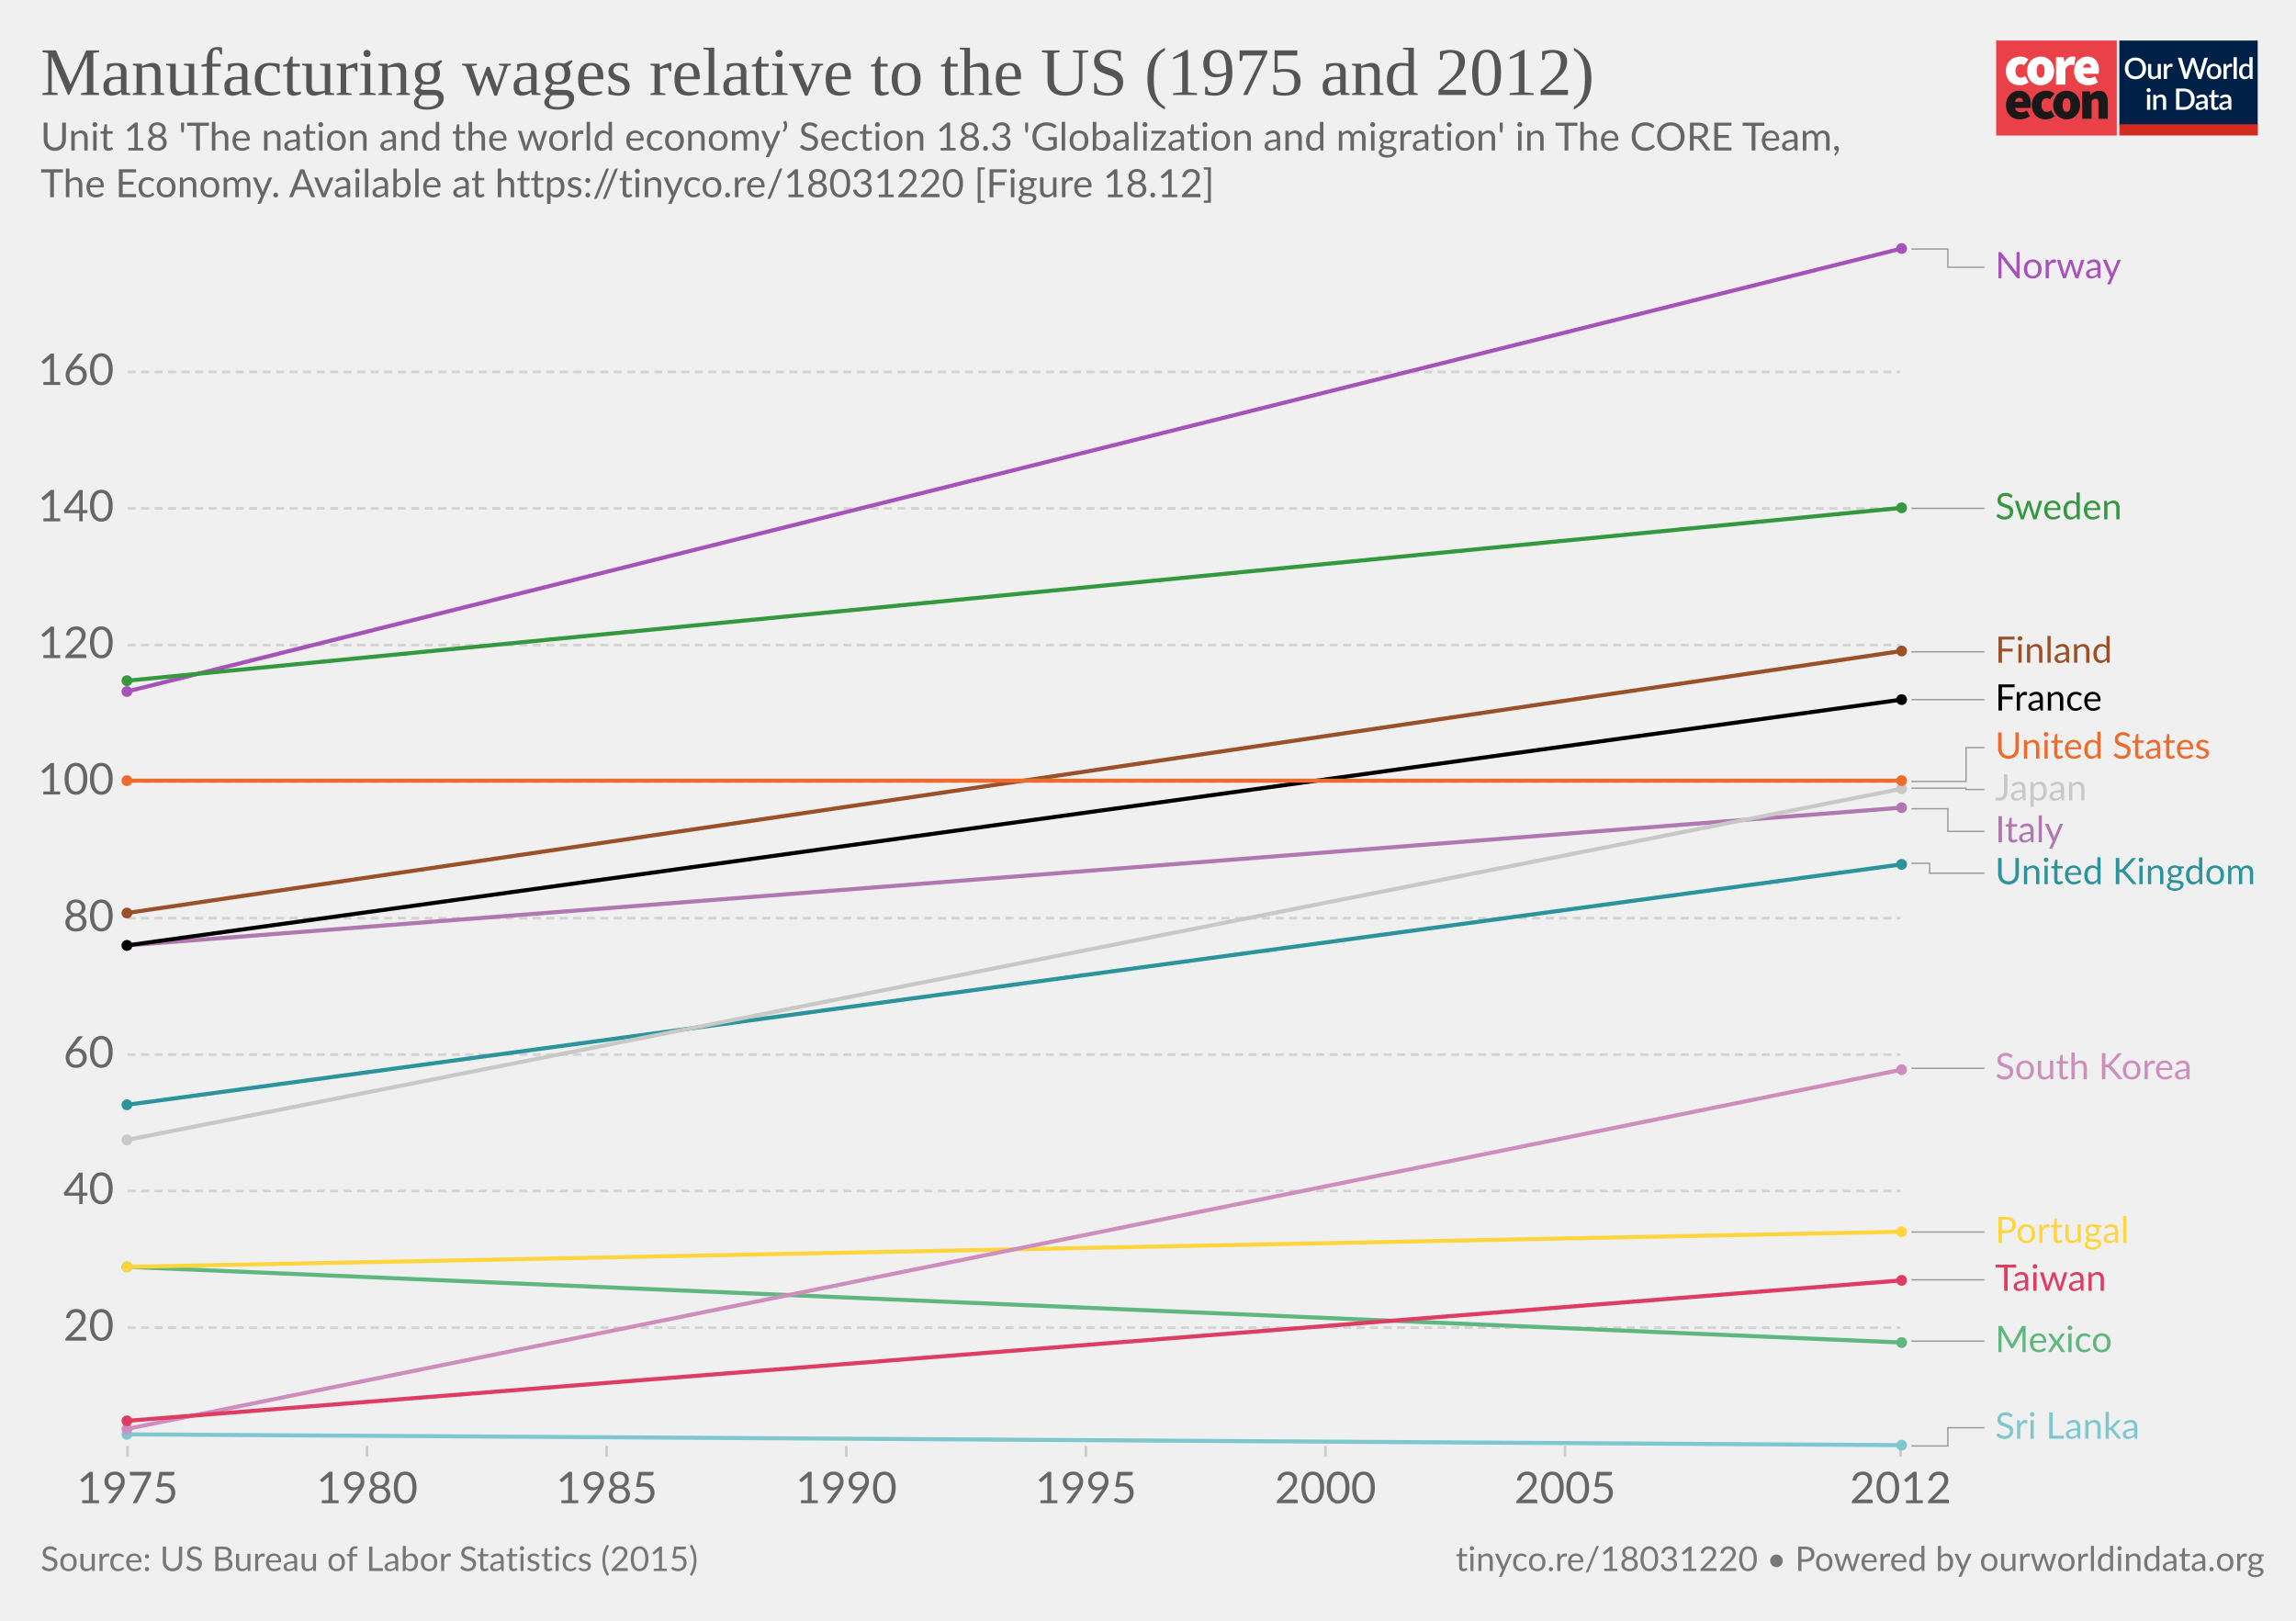
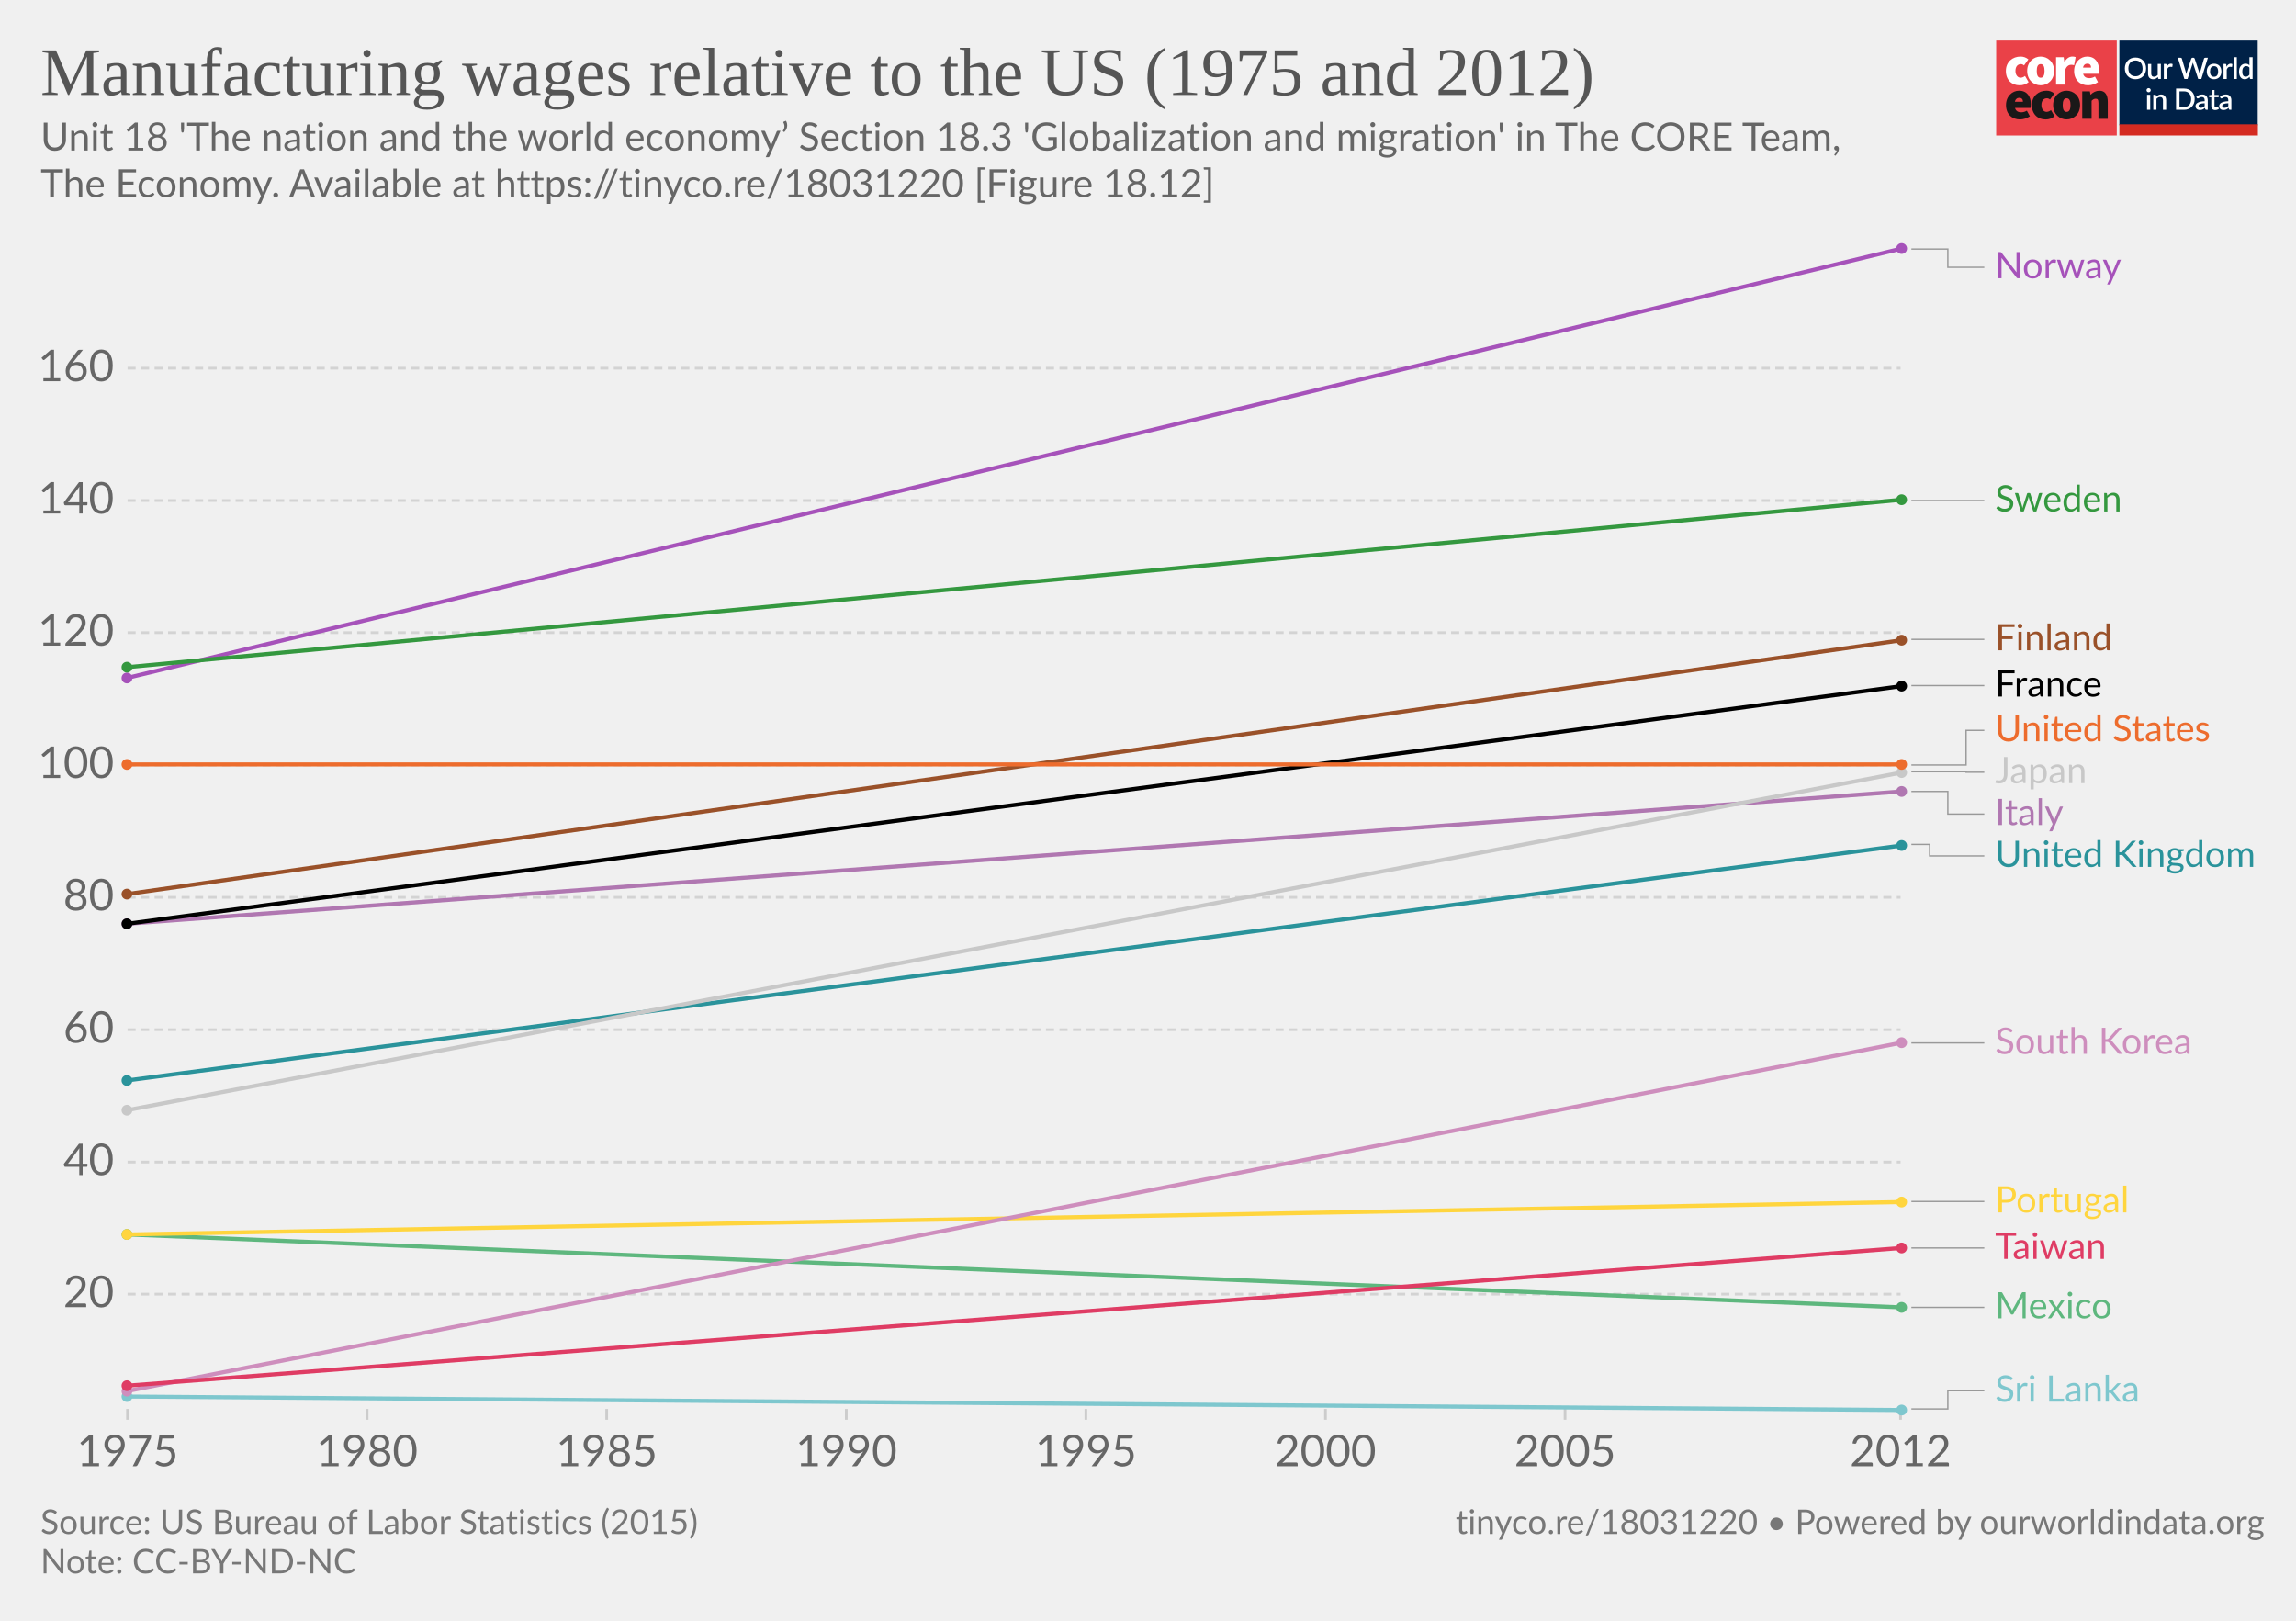
<svg xmlns="http://www.w3.org/2000/svg" version="1.1" style="background-color:#fff;-webkit-font-smoothing:antialiased" width="850" height="600" viewBox="0 0 850 600" font-family="Lato,'Helvetica Neue',Helvetica,Arial,sans-serif" font-size="18" text-rendering="optimizeLegibility">
  <g class="HeaderView">
    <g transform="matrix(.95 0 0 .95 739 15)">
      <svg width="102" height="37" viewBox="0 0 102 37" fill="none">
        <path d="M47 0H0v37h47V0z" fill="#EA4148" />
        <path d="M3.78 11.85c0-3.55 2.67-5.6 5.68-5.6a4.63 4.63 0 013.09 1.1l-1.7 2.36c-.31-.32-.74-.5-1.18-.52-1.36 0-2.16 1.03-2.16 2.66 0 1.62.89 2.65 2.03 2.65a2.93 2.93 0 001.7-.69l1.4 2.4a5.29 5.29 0 01-3.52 1.24c-3 0-5.34-2.05-5.34-5.6z" fill="#fff" />
        <path d="M18.85 11.85c0-1.63-.42-2.66-1.52-2.66s-1.52 1.03-1.52 2.66c0 1.62.42 2.65 1.52 2.65s1.52-1.03 1.52-2.65zm-6.77 0c0-3.55 2.54-5.6 5.25-5.6 2.7 0 5.25 2.05 5.25 5.6s-2.54 5.6-5.25 5.6-5.25-2.05-5.25-5.6M23.34 6.5h2.97l.25 1.84h.09c.78-1.46 1.97-2.1 3-2.1.45-.02.9.05 1.32.22l-.6 3.16c-.38-.1-.78-.16-1.18-.17-.76 0-1.7.47-2.2 1.8v5.94h-3.65V6.5zm13.64 4.06c0-.81-.34-1.54-1.44-1.54-.8 0-1.49.47-1.7 1.54h3.14zm-6.6 1.29c0-3.47 2.49-5.6 5.07-5.6 3.13 0 4.62 2.3 4.62 5.17 0 .52-.05 1.03-.15 1.54h-6.04c.34 1.28 1.27 1.71 2.46 1.71a4.3 4.3 0 002.16-.64l1.18 2.18a7.08 7.08 0 01-3.85 1.24c-3.09 0-5.46-2.05-5.46-5.6" fill="#fff" />
        <path d="M10.43 23.87c0-.81-.34-1.54-1.44-1.54-.8 0-1.48.47-1.69 1.54h3.13zm-6.6 1.28c0-3.46 2.5-5.6 5.08-5.6 3.13 0 4.61 2.3 4.61 5.18 0 .51-.05 1.03-.15 1.54H7.34c.34 1.28 1.27 1.7 2.46 1.7.76-.01 1.5-.23 2.16-.63l1.18 2.18a7.08 7.08 0 01-3.85 1.24c-3.1 0-5.46-2.06-5.46-5.6m10.07-.01c0-3.55 2.67-5.6 5.68-5.6a4.63 4.63 0 013.09 1.11l-1.7 2.35c-.32-.31-.74-.5-1.18-.51-1.36 0-2.16 1.03-2.16 2.65 0 1.63.89 2.66 2.03 2.66a2.93 2.93 0 001.7-.69l1.39 2.4a5.29 5.29 0 01-3.51 1.24c-3 0-5.34-2.06-5.34-5.6" fill="#1A1818" />
        <path d="M28.97 25.15c0-1.62-.42-2.65-1.52-2.65s-1.52 1.03-1.52 2.65c0 1.63.42 2.66 1.52 2.66s1.52-1.03 1.52-2.66zm-6.77 0c0-3.55 2.54-5.6 5.25-5.6 2.7 0 5.25 2.05 5.25 5.6s-2.54 5.6-5.25 5.6-5.25-2.04-5.25-5.6m11.34-5.35h2.97l.25 1.29h.09a4.76 4.76 0 013.34-1.54c2.33 0 3.3 1.71 3.3 4.36v6.6h-3.64v-6.13c0-1.37-.34-1.7-1.06-1.7-.67 0-1.05.3-1.6.8v7.02h-3.65V19.8z" fill="#1A1818" />
        <path fill="#fff" d="M48 0h54v37H48z" />
        <path d="M48 0h53.93v33H48V0z" fill="#002147" />
        <path d="M58.42 10.86c0 .61-.1 1.18-.3 1.7a3.83 3.83 0 01-2.15 2.21c-.5.21-1.07.32-1.7.32-.6 0-1.17-.1-1.68-.32a3.9 3.9 0 01-2.15-2.21c-.2-.52-.3-1.09-.3-1.7 0-.61.1-1.18.3-1.7a3.93 3.93 0 012.15-2.22 4.38 4.38 0 011.69-.31c.62 0 1.18.1 1.69.31a3.79 3.79 0 012.15 2.22c.2.52.3 1.09.3 1.7zm-1.38 0c0-.48-.06-.9-.2-1.28A2.38 2.38 0 0055.43 8a2.97 2.97 0 00-1.14-.21c-.42 0-.8.07-1.15.21-.34.14-.63.35-.87.61a2.8 2.8 0 00-.56.97c-.13.38-.2.8-.2 1.28s.07.9.2 1.29a2.46 2.46 0 001.43 1.57c.35.14.73.2 1.15.2.42 0 .8-.06 1.15-.2a2.4 2.4 0 001.42-1.57c.13-.38.2-.81.2-1.29zm7.14-1.72V15h-.74c-.17 0-.27-.08-.32-.24l-.1-.54a3.42 3.42 0 01-.81.63 2.3 2.3 0 01-1.06.24c-.32 0-.6-.05-.85-.16a1.72 1.72 0 01-1-1.15 3.1 3.1 0 01-.12-.91V9.14h1.24v3.73c0 .4.09.7.27.92.18.22.46.32.83.32.27 0 .53-.06.76-.18.24-.13.46-.3.67-.52V9.13h1.23zm2.33 1.08c.18-.37.4-.66.66-.87.27-.22.58-.32.94-.32a1.34 1.34 0 01.66.17l-.09.93a.26.26 0 01-.07.14.2.2 0 01-.13.03c-.06 0-.14 0-.25-.03a1.62 1.62 0 00-.8.04c-.13.05-.25.13-.35.22-.1.1-.2.21-.28.35-.08.14-.15.3-.22.47V15h-1.24V9.13h.72c.13 0 .22.03.27.08.05.05.08.13.1.25l.08.76zm16-3.5L79.94 15h-1.21l-1.95-5.95a4.7 4.7 0 01-.12-.46 3.32 3.32 0 01-.13.46L74.57 15h-1.22l-2.57-8.28h1.13c.11 0 .2.03.28.09.08.05.14.12.16.22l1.56 5.3a6.11 6.11 0 01.16.8 10 10 0 01.2-.8l1.78-5.3a.48.48 0 01.16-.21.4.4 0 01.28-.1h.4c.11 0 .21.03.28.1.08.05.13.12.17.21l1.77 5.3.1.37.1.4a59.35 59.35 0 00.16-.76L81 7.03a.4.4 0 01.16-.22.49.49 0 01.3-.09h1.04zm2.41 2.32c.44 0 .83.07 1.18.22a2.49 2.49 0 011.47 1.55c.13.37.2.79.2 1.25 0 .47-.07.88-.2 1.26-.14.37-.33.69-.58.95a2.87 2.87 0 01-2.07.82c-.43 0-.83-.07-1.18-.22a2.55 2.55 0 01-1.47-1.55c-.14-.38-.2-.8-.2-1.26 0-.46.06-.88.2-1.25a2.55 2.55 0 011.47-1.55c.35-.15.75-.22 1.18-.22zm0 5.08c.53 0 .92-.18 1.18-.53.26-.36.4-.86.4-1.52s-.14-1.17-.4-1.53c-.26-.36-.65-.54-1.18-.54-.53 0-.93.18-1.2.54-.25.36-.38.87-.38 1.53s.13 1.16.39 1.52c.26.35.66.53 1.2.53zm4.86-3.9c.18-.37.4-.66.67-.87.26-.22.57-.32.93-.32a1.34 1.34 0 01.66.17l-.09.93a.26.26 0 01-.07.14.2.2 0 01-.13.03c-.06 0-.14 0-.25-.03a1.62 1.62 0 00-.8.04 1.29 1.29 0 00-.63.57c-.08.14-.15.3-.22.47V15H88.6V9.13h.72c.13 0 .22.03.27.08.05.05.08.13.1.25l.08.76zm4-3.73V15h-1.25V6.49h1.24zm4.91 4.09a1.45 1.45 0 00-1.24-.6c-.48 0-.86.18-1.13.54-.27.35-.4.87-.4 1.56 0 .37.02.67.08.93.07.25.15.46.27.62.11.16.25.28.42.35.16.08.35.11.56.11.31 0 .58-.07.8-.2.24-.14.45-.33.64-.58v-2.73zm1.24-4.09V15h-.75c-.16 0-.27-.08-.31-.24l-.11-.63c-.25.28-.53.52-.84.7-.31.17-.67.26-1.09.26a1.96 1.96 0 01-1.59-.78 2.73 2.73 0 01-.44-.94 4.86 4.86 0 01.01-2.5c.12-.37.3-.7.51-.96a2.3 2.3 0 011.85-.88c.34 0 .63.05.88.16.24.11.45.26.64.46V6.49h1.24zm-39.9 14.65V27h-1.24v-5.86h1.24zm.2-1.78c0 .12-.02.22-.06.32a.83.83 0 01-1.34.26.8.8 0 01-.24-.58c0-.11.02-.22.06-.32a.89.89 0 01.43-.43.76.76 0 01.64 0 .81.81 0 01.45.43c.04.1.06.2.06.32zm2.16 2.55a3.67 3.67 0 01.83-.63 2.32 2.32 0 011.9-.08c.24.11.45.26.61.46.17.2.3.43.38.7.09.28.13.58.13.9V27H65v-3.73c0-.4-.1-.7-.28-.92-.18-.22-.45-.33-.83-.33-.27 0-.53.06-.77.19-.23.13-.45.3-.66.52V27h-1.23v-5.86h.74c.17 0 .28.07.33.23l.08.54zm14.96.95c0 .61-.1 1.17-.3 1.68a3.78 3.78 0 01-2.15 2.16c-.5.2-1.07.3-1.69.3H70.1v-8.28h3.12c.62 0 1.19.1 1.7.3a3.71 3.71 0 012.14 2.16c.2.5.3 1.07.3 1.68zm-1.37 0c0-.48-.07-.9-.2-1.28a2.6 2.6 0 00-.55-.96 2.35 2.35 0 00-.87-.6 2.97 2.97 0 00-1.15-.21h-1.77v6.1h1.77c.43 0 .81-.07 1.15-.2a2.42 2.42 0 001.42-1.56c.13-.38.2-.81.2-1.29zm5.27 1.58a7.5 7.5 0 00-1.12.1c-.3.06-.55.13-.73.22a.97.97 0 00-.41.3.68.68 0 00-.12.4c0 .13.02.25.06.35.05.1.1.18.18.24.08.06.18.1.28.14a1.78 1.78 0 001.18-.14c.23-.12.46-.3.68-.53v-1.08zm-3.28-2.49a3.36 3.36 0 012.37-.92c.34 0 .63.05.9.16a1.83 1.83 0 011.06 1.18c.1.27.15.57.15.9V27h-.55a.56.56 0 01-.27-.05.42.42 0 01-.16-.23l-.12-.47-.44.36c-.15.1-.3.2-.46.26a2.77 2.77 0 01-1.75.12c-.2-.06-.38-.16-.53-.29a1.46 1.46 0 01-.48-1.18c0-.23.06-.45.18-.66.12-.22.32-.41.6-.58a4 4 0 011.1-.43 8.03 8.03 0 011.68-.19v-.39c0-.42-.1-.73-.27-.94-.18-.2-.45-.3-.8-.3-.23-.01-.43.02-.6.08a6.05 6.05 0 00-.74.39.54.54 0 01-.28.08.38.38 0 01-.22-.06.6.6 0 01-.15-.17l-.22-.4zm7.38 5.14c-.48 0-.86-.13-1.12-.4-.26-.28-.4-.67-.4-1.17v-3.41h-.64a.27.27 0 01-.18-.07c-.05-.04-.07-.11-.07-.2v-.5l.95-.14.27-1.7a.31.31 0 01.1-.15c.04-.04.1-.06.18-.06h.63v1.93h1.63v.89h-1.63v3.33c0 .2.05.37.16.48.1.11.24.17.41.17a.79.79 0 00.43-.12 4 4 0 00.12-.08.2.2 0 01.11-.04c.07 0 .13.04.17.11l.37.6c-.2.18-.42.3-.68.4a2.5 2.5 0 01-.8.13zm5.11-2.65a7.5 7.5 0 00-1.11.1 3 3 0 00-.74.22.97.97 0 00-.4.3.68.68 0 00-.13.4c0 .13.02.25.06.35.05.1.11.18.19.24s.17.1.28.14a1.78 1.78 0 001.18-.14c.23-.12.45-.3.67-.53v-1.08zm-3.28-2.49a3.36 3.36 0 012.37-.92c.34 0 .64.05.9.16.27.11.49.26.66.46.18.2.32.44.41.72.1.27.14.57.14.9V27h-.55a.56.56 0 01-.27-.05c-.06-.04-.11-.11-.15-.23l-.12-.47-.45.36c-.14.1-.3.2-.45.26a2.77 2.77 0 01-1.75.12c-.2-.06-.38-.16-.53-.29a1.46 1.46 0 01-.49-1.18c0-.23.06-.45.18-.66.12-.22.32-.41.6-.58.28-.17.65-.31 1.1-.43a8.03 8.03 0 011.68-.19v-.39c0-.42-.09-.73-.27-.94-.18-.2-.44-.3-.8-.3a1.5 1.5 0 00-.59.08 6.09 6.09 0 00-.74.39.54.54 0 01-.29.08.38.38 0 01-.22-.06.6.6 0 01-.14-.17l-.23-.4z" fill="#fff" />
        <path fill="#D42B21" d="M48 32.65h54V37H48z" />
      </svg>
    </g>
    <a href="https://ourworldindata.org/grapher/manufacturing-wages-relative-to-the-us-with-finland?tab=chart&amp;stackMode=absolute&amp;time=earliest..2012&amp;region=World" target="_blank" rel="noopener" font-family="&quot;Playfair Display&quot;,Georgia,&quot;Times New Roman&quot;,serif">
      <text font-size="25.2" x="15" y="35.2" fill="#555">
        <tspan x="15" y="35.16">Manufacturing wages relative to the US (1975 and 2012)</tspan>
      </text>
    </a>
    <text font-size="14.4" x="15" y="55.7" fill="#666">
      <tspan x="15" y="55.72">Unit 18 'The nation and the world economy’ Section 18.3 'Globalization and migration' in The CORE Team,</tspan>
      <tspan x="15" y="73">The Economy. Available at https://tinyco.re/18031220 [Figure 18.12]</tspan>
    </text>
  </g>
  <g class="LineChart">
    <defs>
      <clipPath id="a">
-         <path d="M37.22 0h830v928.6h-830z" />
+         <path d="M37.22 0h830v901.2h-830z" />
      </clipPath>
    </defs>
    <g class="DualAxisView">
      <g class="HorizontalAxis">
-         <path stroke="#ccc" d="M47.2 535.3v4M135.9 535.3v4M224.6 535.3v4M313.3 535.3v4M402 535.3v4M490.7 535.3v4M579.4 535.3v4M703.6 535.3v4" />
-         <text x="47.2" y="556.5" fill="#666" text-anchor="middle" font-size="16.2">1975</text>
-         <text x="135.9" y="556.5" fill="#666" text-anchor="middle" font-size="16.2">1980</text>
-         <text x="224.6" y="556.5" fill="#666" text-anchor="middle" font-size="16.2">1985</text>
-         <text x="313.3" y="556.5" fill="#666" text-anchor="middle" font-size="16.2">1990</text>
-         <text x="402" y="556.5" fill="#666" text-anchor="middle" font-size="16.2">1995</text>
-         <text x="490.7" y="556.5" fill="#666" text-anchor="middle" font-size="16.2">2000</text>
-         <text x="579.4" y="556.5" fill="#666" text-anchor="middle" font-size="16.2">2005</text>
-         <text x="703.6" y="556.5" fill="#666" text-anchor="middle" font-size="16.2">2012</text>
+         <path stroke="#ccc" d="M47.2 521.6v4M135.9 521.6v4M224.6 521.6v4M313.3 521.6v4M402 521.6v4M490.7 521.6v4M579.4 521.6v4M703.6 521.6v4" />
+         <text x="47.2" y="542.8" fill="#666" text-anchor="middle" font-size="16.2">1975</text>
+         <text x="135.9" y="542.8" fill="#666" text-anchor="middle" font-size="16.2">1980</text>
+         <text x="224.6" y="542.8" fill="#666" text-anchor="middle" font-size="16.2">1985</text>
+         <text x="313.3" y="542.8" fill="#666" text-anchor="middle" font-size="16.2">1990</text>
+         <text x="402" y="542.8" fill="#666" text-anchor="middle" font-size="16.2">1995</text>
+         <text x="490.7" y="542.8" fill="#666" text-anchor="middle" font-size="16.2">2000</text>
+         <text x="579.4" y="542.8" fill="#666" text-anchor="middle" font-size="16.2">2005</text>
+         <text x="703.6" y="542.8" fill="#666" text-anchor="middle" font-size="16.2">2012</text>
      </g>
      <g class="VerticalAxis" fill="#666" dominant-baseline="middle" text-anchor="end" font-size="16.2">
-         <text x="42.22" y="491.5">20</text>
-         <text x="42.22" y="440.9">40</text>
-         <text x="42.22" y="390.4">60</text>
-         <text x="42.22" y="339.9">80</text>
-         <text x="42.22" y="289.3">100</text>
-         <text x="42.22" y="238.8">120</text>
-         <text x="42.22" y="188.2">140</text>
-         <text x="42.22" y="137.7">160</text>
+         <text x="42.22" y="479.1">20</text>
+         <text x="42.22" y="430.2">40</text>
+         <text x="42.22" y="381.2">60</text>
+         <text x="42.22" y="332.2">80</text>
+         <text x="42.22" y="283.2">100</text>
+         <text x="42.22" y="234.2">120</text>
+         <text x="42.22" y="185.3">140</text>
+         <text x="42.22" y="136.3">160</text>
      </g>
      <g class="AxisGridLines horizontalLines" stroke="#d3d3d3" stroke-dasharray="3,2">
-         <path d="M47.22 491.5h656.39M47.22 440.9h656.39M47.22 390.4h656.39M47.22 339.9h656.39M47.22 289.3h656.39M47.22 238.8h656.39M47.22 188.2h656.39M47.22 137.7h656.39" />
+         <path d="M47.22 479.1h656.39M47.22 430.2h656.39M47.22 381.2h656.39M47.22 332.2h656.39M47.22 283.2h656.39M47.22 234.2h656.39M47.22 185.3h656.39M47.22 136.3h656.39" />
      </g>
    </g>
    <g clip-path="url(#a)">
      <g class="LineLabels" cursor="pointer">
        <g class="legendMark">
          <g class="indicator">
            <path d="M707.61 92.2h13.5v6.75h13.5" stroke="#999" stroke-width=".5" fill="none" />
          </g>
          <text font-size="13.5" x="738.6" y="103" fill="#a652ba">
            <tspan x="738.61" y="103">Norway</tspan>
          </text>
        </g>
        <g class="legendMark">
          <g class="indicator">
-             <path d="M707.61 188.2h13.5v0h13.5" stroke="#999" stroke-width=".5" fill="none" />
-           </g>
-           <text font-size="13.5" x="738.6" y="192.3" fill="#34983f">
-             <tspan x="738.61" y="192.25">Sweden</tspan>
-           </text>
-         </g>
-         <g class="legendMark">
-           <g class="indicator">
-             <path d="M707.61 241.3h13.5v0h13.5" stroke="#999" stroke-width=".5" fill="none" />
-           </g>
-           <text font-size="13.5" x="738.6" y="245.4" fill="#9a5129">
-             <tspan x="738.61" y="245.35">Finland</tspan>
-           </text>
-         </g>
-         <g class="legendMark">
-           <g class="indicator">
-             <path d="M707.61 259h13.5v0h13.5" stroke="#999" stroke-width=".5" fill="none" />
-           </g>
-           <text font-size="13.5" x="738.6" y="263.1" fill="#000">
-             <tspan x="738.61" y="263.05">France</tspan>
-           </text>
-         </g>
-         <g class="legendMark">
-           <g class="indicator">
-             <path d="M707.61 289.3h20.25v-12.53h6.75" stroke="#999" stroke-width=".5" fill="none" />
-           </g>
-           <text font-size="13.5" x="738.6" y="280.8" fill="#ed6c2d">
-             <tspan x="738.61" y="280.82">United States</tspan>
-           </text>
-         </g>
-         <g class="legendMark">
-           <g class="indicator">
-             <path d="M707.61 291.8h20.25v.47h6.75" stroke="#999" stroke-width=".5" fill="none" />
-           </g>
-           <text font-size="13.5" x="738.6" y="296.3" fill="#c8c8c8">
-             <tspan x="738.61" y="296.32">Japan</tspan>
-           </text>
-         </g>
-         <g class="legendMark">
-           <g class="indicator">
-             <path d="M707.61 299.4h13.5v8.38h13.5" stroke="#999" stroke-width=".5" fill="none" />
-           </g>
-           <text font-size="13.5" x="738.6" y="311.8" fill="#b077b1">
-             <tspan x="738.61" y="311.82">Italy</tspan>
-           </text>
-         </g>
-         <g class="legendMark">
-           <g class="indicator">
-             <path d="M707.61 319.6h6.75v3.67h20.25" stroke="#999" stroke-width=".5" fill="none" />
-           </g>
-           <text font-size="13.5" x="738.6" y="327.3" fill="#2a939b">
-             <tspan x="738.61" y="327.32">United Kingdom</tspan>
-           </text>
-         </g>
-         <g class="legendMark">
-           <g class="indicator">
-             <path d="M707.61 395.5h13.5v0h13.5" stroke="#999" stroke-width=".5" fill="none" />
-           </g>
-           <text font-size="13.5" x="738.6" y="399.6" fill="#ce8ebd">
-             <tspan x="738.61" y="399.55">South Korea</tspan>
-           </text>
-         </g>
-         <g class="legendMark">
-           <g class="indicator">
-             <path d="M707.61 456.1h13.5v0h13.5" stroke="#999" stroke-width=".5" fill="none" />
-           </g>
-           <text font-size="13.5" x="738.6" y="460.2" fill="#ffd53e">
-             <tspan x="738.61" y="460.15">Portugal</tspan>
-           </text>
-         </g>
-         <g class="legendMark">
-           <g class="indicator">
-             <path d="M707.61 473.8h13.5v0h13.5" stroke="#999" stroke-width=".5" fill="none" />
-           </g>
-           <text font-size="13.5" x="738.6" y="477.9" fill="#df3c64">
-             <tspan x="738.61" y="477.85">Taiwan</tspan>
-           </text>
-         </g>
-         <g class="legendMark">
-           <g class="indicator">
-             <path d="M707.61 496.5h13.5v0h13.5" stroke="#999" stroke-width=".5" fill="none" />
-           </g>
-           <text font-size="13.5" x="738.6" y="500.6" fill="#5eb77e">
-             <tspan x="738.61" y="500.55">Mexico</tspan>
-           </text>
-         </g>
-         <g class="legendMark">
-           <g class="indicator">
-             <path d="M707.61 535.3h13.5v-6.75h13.5" stroke="#999" stroke-width=".5" fill="none" />
-           </g>
-           <text font-size="13.5" x="738.6" y="532.6" fill="#7ec7ce">
-             <tspan x="738.61" y="532.6">Sri Lanka</tspan>
+             <path d="M707.61 185.3h13.5v0h13.5" stroke="#999" stroke-width=".5" fill="none" />
+           </g>
+           <text font-size="13.5" x="738.6" y="189.4" fill="#34983f">
+             <tspan x="738.61" y="189.35">Sweden</tspan>
+           </text>
+         </g>
+         <g class="legendMark">
+           <g class="indicator">
+             <path d="M707.61 236.7h13.5v0h13.5" stroke="#999" stroke-width=".5" fill="none" />
+           </g>
+           <text font-size="13.5" x="738.6" y="240.8" fill="#9a5129">
+             <tspan x="738.61" y="240.75">Finland</tspan>
+           </text>
+         </g>
+         <g class="legendMark">
+           <g class="indicator">
+             <path d="M707.61 253.8h13.5v0h13.5" stroke="#999" stroke-width=".5" fill="none" />
+           </g>
+           <text font-size="13.5" x="738.6" y="257.9" fill="#000">
+             <tspan x="738.61" y="257.85">France</tspan>
+           </text>
+         </g>
+         <g class="legendMark">
+           <g class="indicator">
+             <path d="M707.61 283.2h20.25v-12.82h6.75" stroke="#999" stroke-width=".5" fill="none" />
+           </g>
+           <text font-size="13.5" x="738.6" y="274.4" fill="#ed6c2d">
+             <tspan x="738.61" y="274.43">United States</tspan>
+           </text>
+         </g>
+         <g class="legendMark">
+           <g class="indicator">
+             <path d="M707.61 285.7h20.25v.18h6.75" stroke="#999" stroke-width=".5" fill="none" />
+           </g>
+           <text font-size="13.5" x="738.6" y="289.9" fill="#c8c8c8">
+             <tspan x="738.61" y="289.93">Japan</tspan>
+           </text>
+         </g>
+         <g class="legendMark">
+           <g class="indicator">
+             <path d="M707.61 293h13.5v8.38h13.5" stroke="#999" stroke-width=".5" fill="none" />
+           </g>
+           <text font-size="13.5" x="738.6" y="305.4" fill="#b077b1">
+             <tspan x="738.61" y="305.43">Italy</tspan>
+           </text>
+         </g>
+         <g class="legendMark">
+           <g class="indicator">
+             <path d="M707.61 312.6h6.75v4.27h20.25" stroke="#999" stroke-width=".5" fill="none" />
+           </g>
+           <text font-size="13.5" x="738.6" y="320.9" fill="#2a939b">
+             <tspan x="738.61" y="320.93">United Kingdom</tspan>
+           </text>
+         </g>
+         <g class="legendMark">
+           <g class="indicator">
+             <path d="M707.61 386.1h13.5v0h13.5" stroke="#999" stroke-width=".5" fill="none" />
+           </g>
+           <text font-size="13.5" x="738.6" y="390.2" fill="#ce8ebd">
+             <tspan x="738.61" y="390.15">South Korea</tspan>
+           </text>
+         </g>
+         <g class="legendMark">
+           <g class="indicator">
+             <path d="M707.61 444.8h13.5v0h13.5" stroke="#999" stroke-width=".5" fill="none" />
+           </g>
+           <text font-size="13.5" x="738.6" y="448.9" fill="#ffd53e">
+             <tspan x="738.61" y="448.85">Portugal</tspan>
+           </text>
+         </g>
+         <g class="legendMark">
+           <g class="indicator">
+             <path d="M707.61 462h13.5v0h13.5" stroke="#999" stroke-width=".5" fill="none" />
+           </g>
+           <text font-size="13.5" x="738.6" y="466.1" fill="#df3c64">
+             <tspan x="738.61" y="466.05">Taiwan</tspan>
+           </text>
+         </g>
+         <g class="legendMark">
+           <g class="indicator">
+             <path d="M707.61 484h13.5v0h13.5" stroke="#999" stroke-width=".5" fill="none" />
+           </g>
+           <text font-size="13.5" x="738.6" y="488.1" fill="#5eb77e">
+             <tspan x="738.61" y="488.05">Mexico</tspan>
+           </text>
+         </g>
+         <g class="legendMark">
+           <g class="indicator">
+             <path d="M707.61 521.6h13.5v-6.75h13.5" stroke="#999" stroke-width=".5" fill="none" />
+           </g>
+           <text font-size="13.5" x="738.6" y="518.9" fill="#7ec7ce">
+             <tspan x="738.61" y="518.9">Sri Lanka</tspan>
          </text>
        </g>
      </g>
      <g class="Lines">
        <g class="key-Italy_0">
-           <path stroke="#b077b1" stroke-linecap="round" d="M47 350l657-51" fill="none" stroke-width="1.5" />
+           <path stroke="#b077b1" stroke-linecap="round" d="M47 342l657-49" fill="none" stroke-width="1.5" />
          <g fill="#b077b1">
-             <circle cx="47" cy="350" r="2" />
-             <circle cx="704" cy="299" r="2" />
+             <circle cx="47" cy="342" r="2" />
+             <circle cx="704" cy="293" r="2" />
          </g>
        </g>
        <g class="key-Finland_0">
-           <path stroke="#9a5129" stroke-linecap="round" d="M47 338l657-97" fill="none" stroke-width="1.5" />
+           <path stroke="#9a5129" stroke-linecap="round" d="M47 331l657-94" fill="none" stroke-width="1.5" />
          <g fill="#9a5129">
-             <circle cx="47" cy="338" r="2" />
-             <circle cx="704" cy="241" r="2" />
+             <circle cx="47" cy="331" r="2" />
+             <circle cx="704" cy="237" r="2" />
          </g>
        </g>
        <g class="key-United-Kingdom_0">
-           <path stroke="#2a939b" stroke-linecap="round" d="M47 409l657-89" fill="none" stroke-width="1.5" />
+           <path stroke="#2a939b" stroke-linecap="round" d="M47 400l657-87" fill="none" stroke-width="1.5" />
          <g fill="#2a939b">
-             <circle cx="47" cy="409" r="2" />
-             <circle cx="704" cy="320" r="2" />
+             <circle cx="47" cy="400" r="2" />
+             <circle cx="704" cy="313" r="2" />
          </g>
        </g>
        <g class="key-France_0">
-           <path stroke="#000" stroke-linecap="round" d="M47 350l657-91" fill="none" stroke-width="1.5" />
+           <path stroke="#000" stroke-linecap="round" d="M47 342l657-88" fill="none" stroke-width="1.5" />
          <g fill="#000">
-             <circle cx="47" cy="350" r="2" />
-             <circle cx="704" cy="259" r="2" />
+             <circle cx="47" cy="342" r="2" />
+             <circle cx="704" cy="254" r="2" />
          </g>
        </g>
        <g class="key-Mexico_0">
-           <path stroke="#5eb77e" stroke-linecap="round" d="M47 469l657 28" fill="none" stroke-width="1.5" />
+           <path stroke="#5eb77e" stroke-linecap="round" d="M47 457l657 27" fill="none" stroke-width="1.5" />
          <g fill="#5eb77e">
-             <circle cx="47" cy="469" r="2" />
-             <circle cx="704" cy="497" r="2" />
+             <circle cx="47" cy="457" r="2" />
+             <circle cx="704" cy="484" r="2" />
          </g>
        </g>
        <g class="key-Japan_0">
-           <path stroke="#c8c8c8" stroke-linecap="round" d="M47 422l657-130" fill="none" stroke-width="1.5" />
+           <path stroke="#c8c8c8" stroke-linecap="round" d="M47 411l657-125" fill="none" stroke-width="1.5" />
          <g fill="#c8c8c8">
-             <circle cx="47" cy="422" r="2" />
-             <circle cx="704" cy="292" r="2" />
+             <circle cx="47" cy="411" r="2" />
+             <circle cx="704" cy="286" r="2" />
          </g>
        </g>
        <g class="key-Norway_0">
-           <path stroke="#a652ba" stroke-linecap="round" d="M47 256L704 92" fill="none" stroke-width="1.5" />
+           <path stroke="#a652ba" stroke-linecap="round" d="M47 251L704 92" fill="none" stroke-width="1.5" />
          <g fill="#a652ba">
-             <circle cx="47" cy="256" r="2" />
+             <circle cx="47" cy="251" r="2" />
            <circle cx="704" cy="92" r="2" />
          </g>
        </g>
        <g class="key-Portugal_0">
-           <path stroke="#ffd53e" stroke-linecap="round" d="M47 469l657-13" fill="none" stroke-width="1.5" />
+           <path stroke="#ffd53e" stroke-linecap="round" d="M47 457l657-12" fill="none" stroke-width="1.5" />
          <g fill="#ffd53e">
-             <circle cx="47" cy="469" r="2" />
-             <circle cx="704" cy="456" r="2" />
+             <circle cx="47" cy="457" r="2" />
+             <circle cx="704" cy="445" r="2" />
          </g>
        </g>
        <g class="key-Sri-Lanka_0">
-           <path stroke="#7ec7ce" stroke-linecap="round" d="M47 531l657 4" fill="none" stroke-width="1.5" />
+           <path stroke="#7ec7ce" stroke-linecap="round" d="M47 517l657 5" fill="none" stroke-width="1.5" />
          <g fill="#7ec7ce">
-             <circle cx="47" cy="531" r="2" />
-             <circle cx="704" cy="535" r="2" />
+             <circle cx="47" cy="517" r="2" />
+             <circle cx="704" cy="522" r="2" />
          </g>
        </g>
        <g class="key-South-Korea_0">
-           <path stroke="#ce8ebd" stroke-linecap="round" d="M47 529l657-133" fill="none" stroke-width="1.5" />
+           <path stroke="#ce8ebd" stroke-linecap="round" d="M47 515l657-129" fill="none" stroke-width="1.5" />
          <g fill="#ce8ebd">
-             <circle cx="47" cy="529" r="2" />
-             <circle cx="704" cy="396" r="2" />
+             <circle cx="47" cy="515" r="2" />
+             <circle cx="704" cy="386" r="2" />
          </g>
        </g>
        <g class="key-Sweden_0">
-           <path stroke="#34983f" stroke-linecap="round" d="M47 252l657-64" fill="none" stroke-width="1.5" />
+           <path stroke="#34983f" stroke-linecap="round" d="M47 247l657-62" fill="none" stroke-width="1.5" />
          <g fill="#34983f">
-             <circle cx="47" cy="252" r="2" />
-             <circle cx="704" cy="188" r="2" />
+             <circle cx="47" cy="247" r="2" />
+             <circle cx="704" cy="185" r="2" />
          </g>
        </g>
        <g class="key-Taiwan_0">
-           <path stroke="#df3c64" stroke-linecap="round" d="M47 526l657-52" fill="none" stroke-width="1.5" />
+           <path stroke="#df3c64" stroke-linecap="round" d="M47 513l657-51" fill="none" stroke-width="1.5" />
          <g fill="#df3c64">
-             <circle cx="47" cy="526" r="2" />
-             <circle cx="704" cy="474" r="2" />
+             <circle cx="47" cy="513" r="2" />
+             <circle cx="704" cy="462" r="2" />
          </g>
        </g>
        <g class="key-United-States_0">
-           <path stroke="#ed6c2d" stroke-linecap="round" d="M47 289h657" fill="none" stroke-width="1.5" />
+           <path stroke="#ed6c2d" stroke-linecap="round" d="M47 283h657" fill="none" stroke-width="1.5" />
          <g fill="#ed6c2d">
-             <circle cx="47" cy="289" r="2" />
-             <circle cx="704" cy="289" r="2" />
+             <circle cx="47" cy="283" r="2" />
+             <circle cx="704" cy="283" r="2" />
          </g>
        </g>
      </g>
    </g>
  </g>
  <g class="SourcesFooter" fill="#777">
    <g class="clickable" fill="#777">
-       <text font-size="12.6" x="15" y="581.6">
-         <tspan x="15" y="581.58">Source: US Bureau of Labor Statistics (2015)</tspan>
+       <text font-size="12.6" x="15" y="567.9">
+         <tspan x="15" y="567.88">Source: US Bureau of Labor Statistics (2015)</tspan>
      </text>
    </g>
-     <text font-size="12.6" x="538.9" y="581.6">
-       <tspan x="538.9" y="581.58">
+     <text font-size="12.6" x="15" y="582.5">
+       <tspan x="15" y="582.48">Note: CC-BY-ND-NC</tspan>
+     </text>
+     <text font-size="12.6" x="538.9" y="567.9">
+       <tspan x="538.9" y="567.88">
        <a target="_blank" href="https://tinyco.re/18031220" fill="#777">tinyco.re/18031220</a> • <a href="https://ourworldindata.org" target="_blank">Powered by ourworldindata.org</a>
      </tspan>
    </text>
  </g>
</svg>
